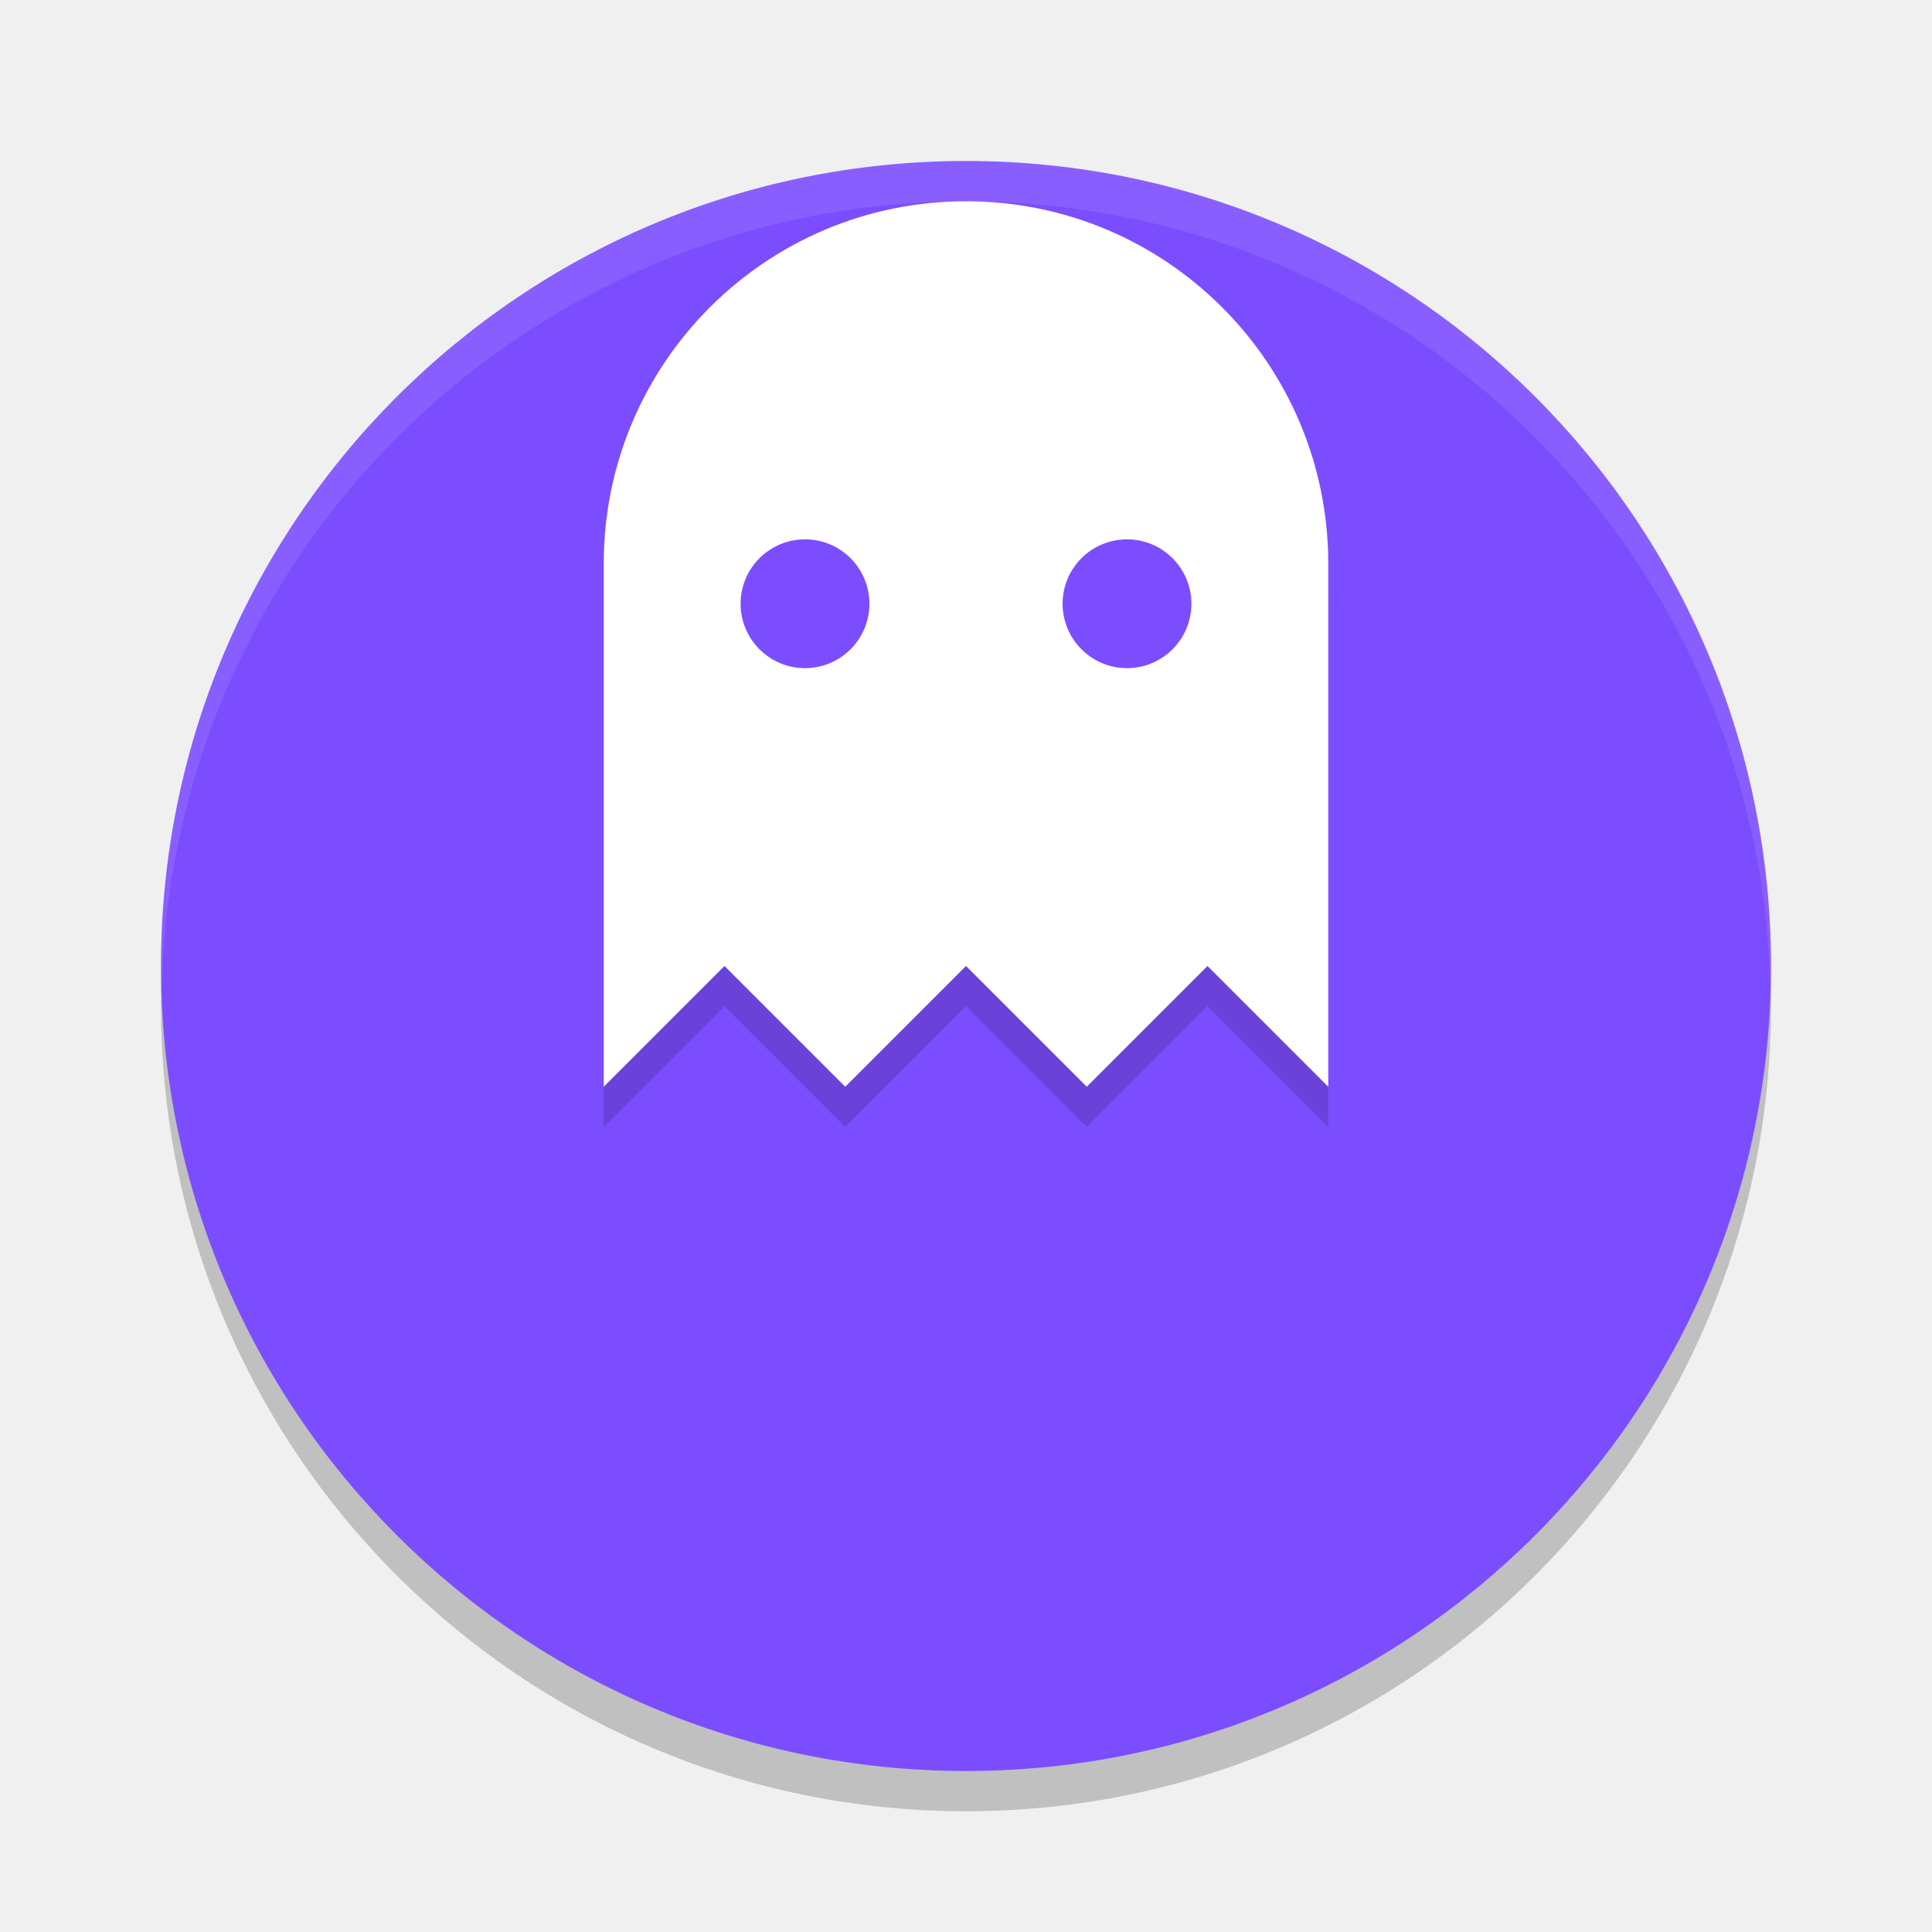
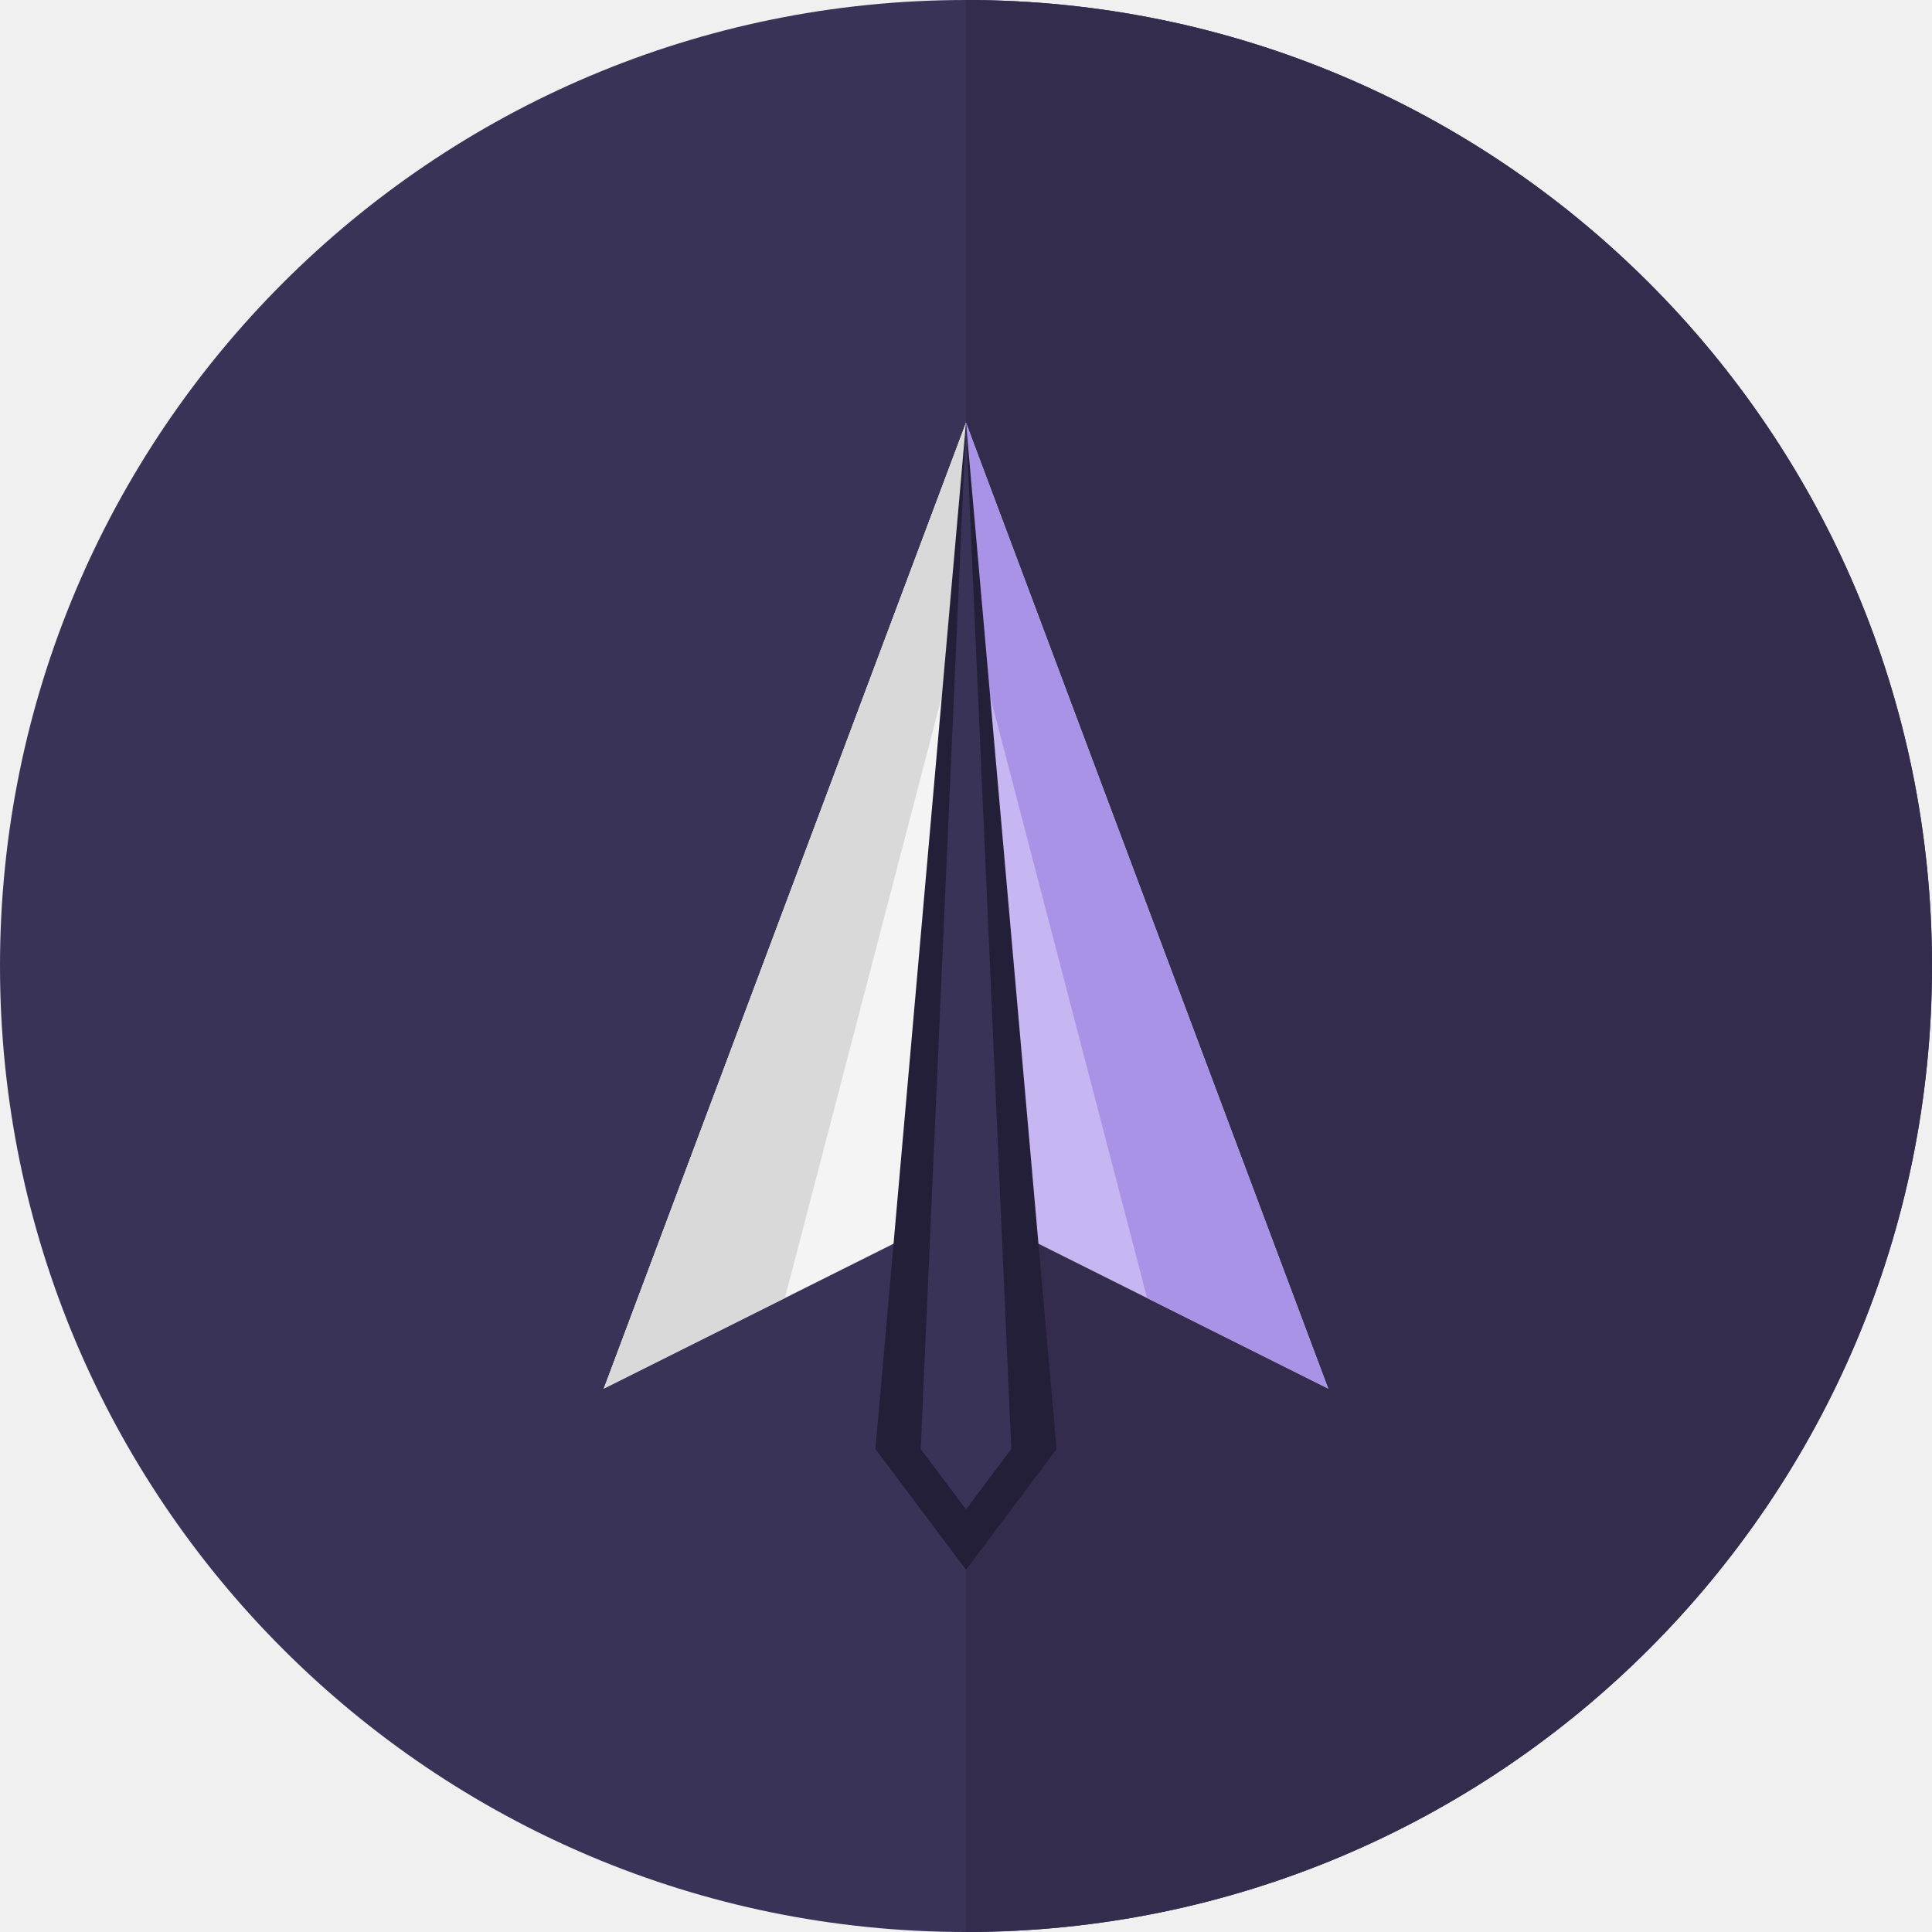
- <svg xmlns="http://www.w3.org/2000/svg" width="48" height="48" version="1.1">
-   <circle style="opacity:0.2" cx="24" cy="25" r="20" />
-   <circle style="fill:#7c4dff" cx="24" cy="24" r="20" />
-   <path style="opacity:0.1;fill:#ffffff" d="M 24,4 A 20,20 0 0 0 4,24 20,20 0 0 0 4.021,24.582 20,20 0 0 1 24,5 20,20 0 0 1 43.979,24.418 20,20 0 0 0 44,24 20,20 0 0 0 24,4 Z" />
-   <path style="opacity:0.15" d="m 15,15 a 9,9 0 0 1 18,0 v 13 l -3,-3 -3,3 -3,-3 -3,3 -3,-3 -3,3 z" />
-   <path style="fill:#ffffff" d="m 15,14 a 9,9 0 0 1 18,0 v 13 l -3,-3 -3,3 -3,-3 -3,3 -3,-3 -3,3 z" />
-   <circle style="fill:#7c4dff" cx="20" cy="15" r="1.6" />
-   <circle style="fill:#7c4dff" cx="28" cy="15" r="1.6" />
+ <svg xmlns="http://www.w3.org/2000/svg" viewBox="0 0 128 128" width="128" height="128">
+   <circle cx="64" cy="64" r="64" fill="#3a3358" />
+   <path d="M64 0 A64 64 0 0 1 64 128 Z" fill="#332c4d" />
+   <polygon points="64,28 40,92 64,80" fill="#f4f4f4" />
+   <polygon points="64,28 88,92 64,80" fill="#c6b6f2" />
+   <polygon points="64,28 40,92 52,86 64,40" fill="#d9d9d9" />
+   <polygon points="64,28 88,92 76,86 64,40" fill="#a993e6" />
+   <polygon points="64,28 58,96 64,104 70,96" fill="#241f38" />
+   <polygon points="64,28 61,96 64,100 67,96" fill="#3a3358" />
</svg>
